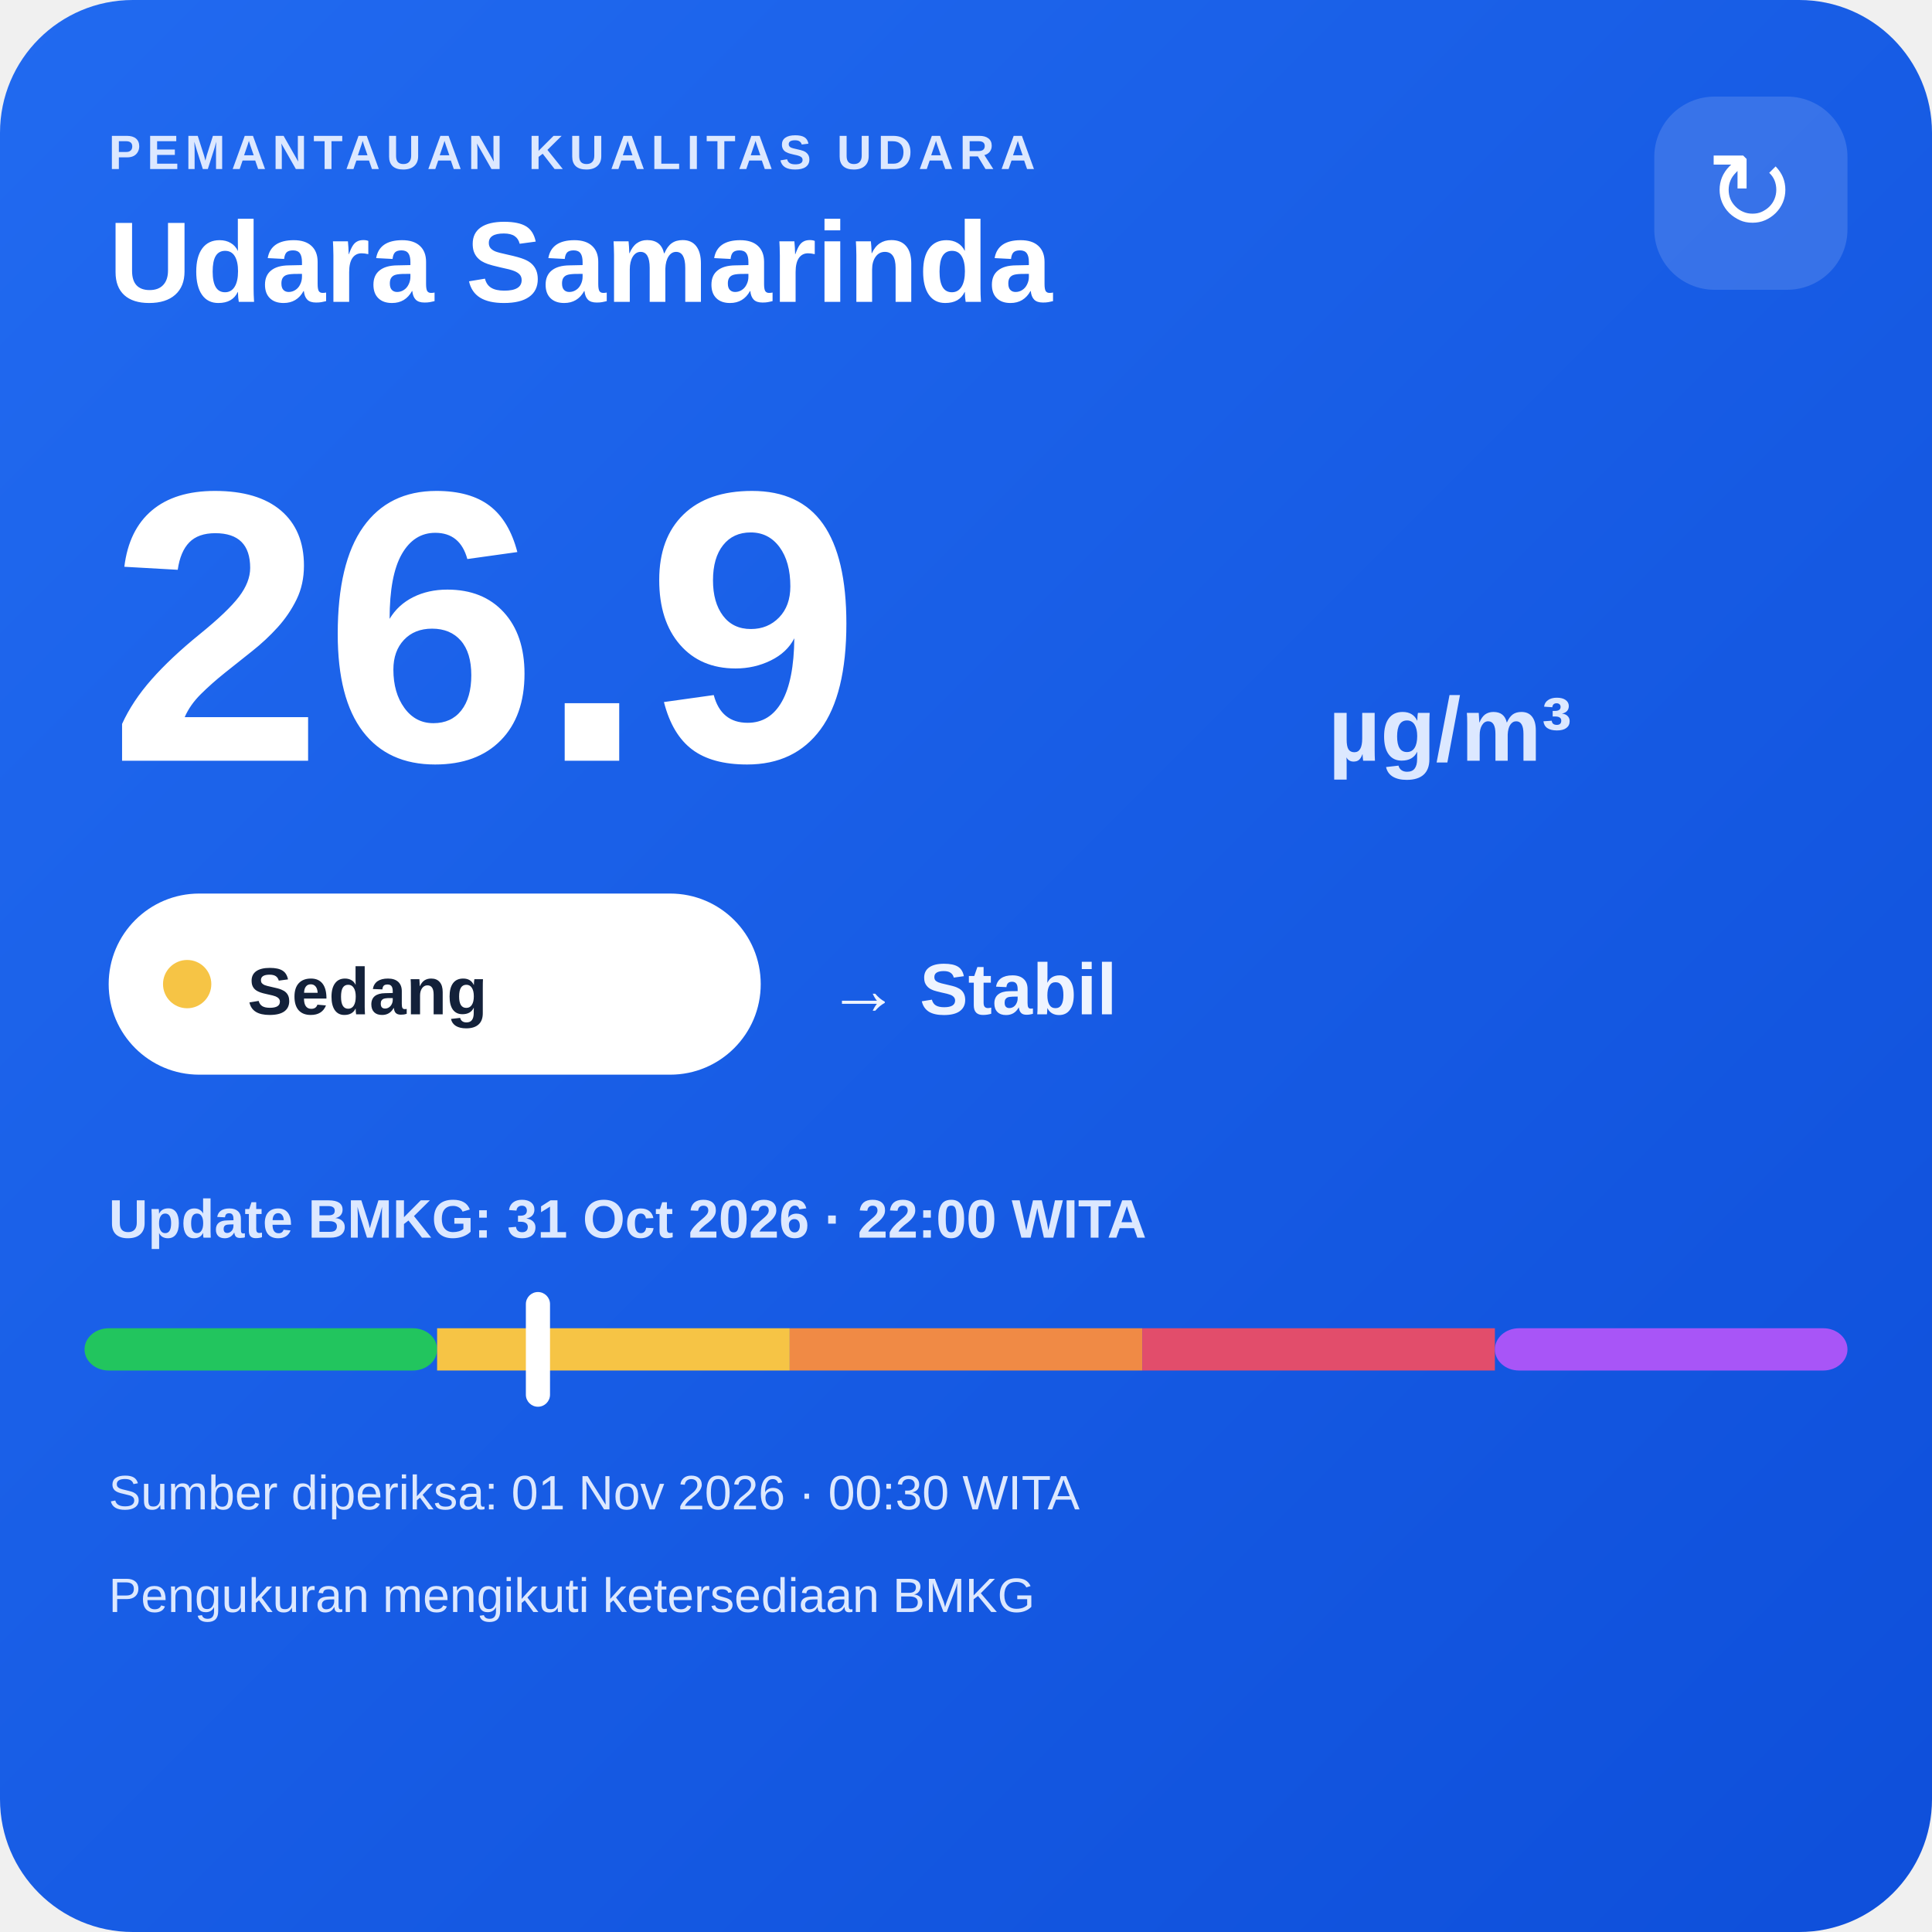
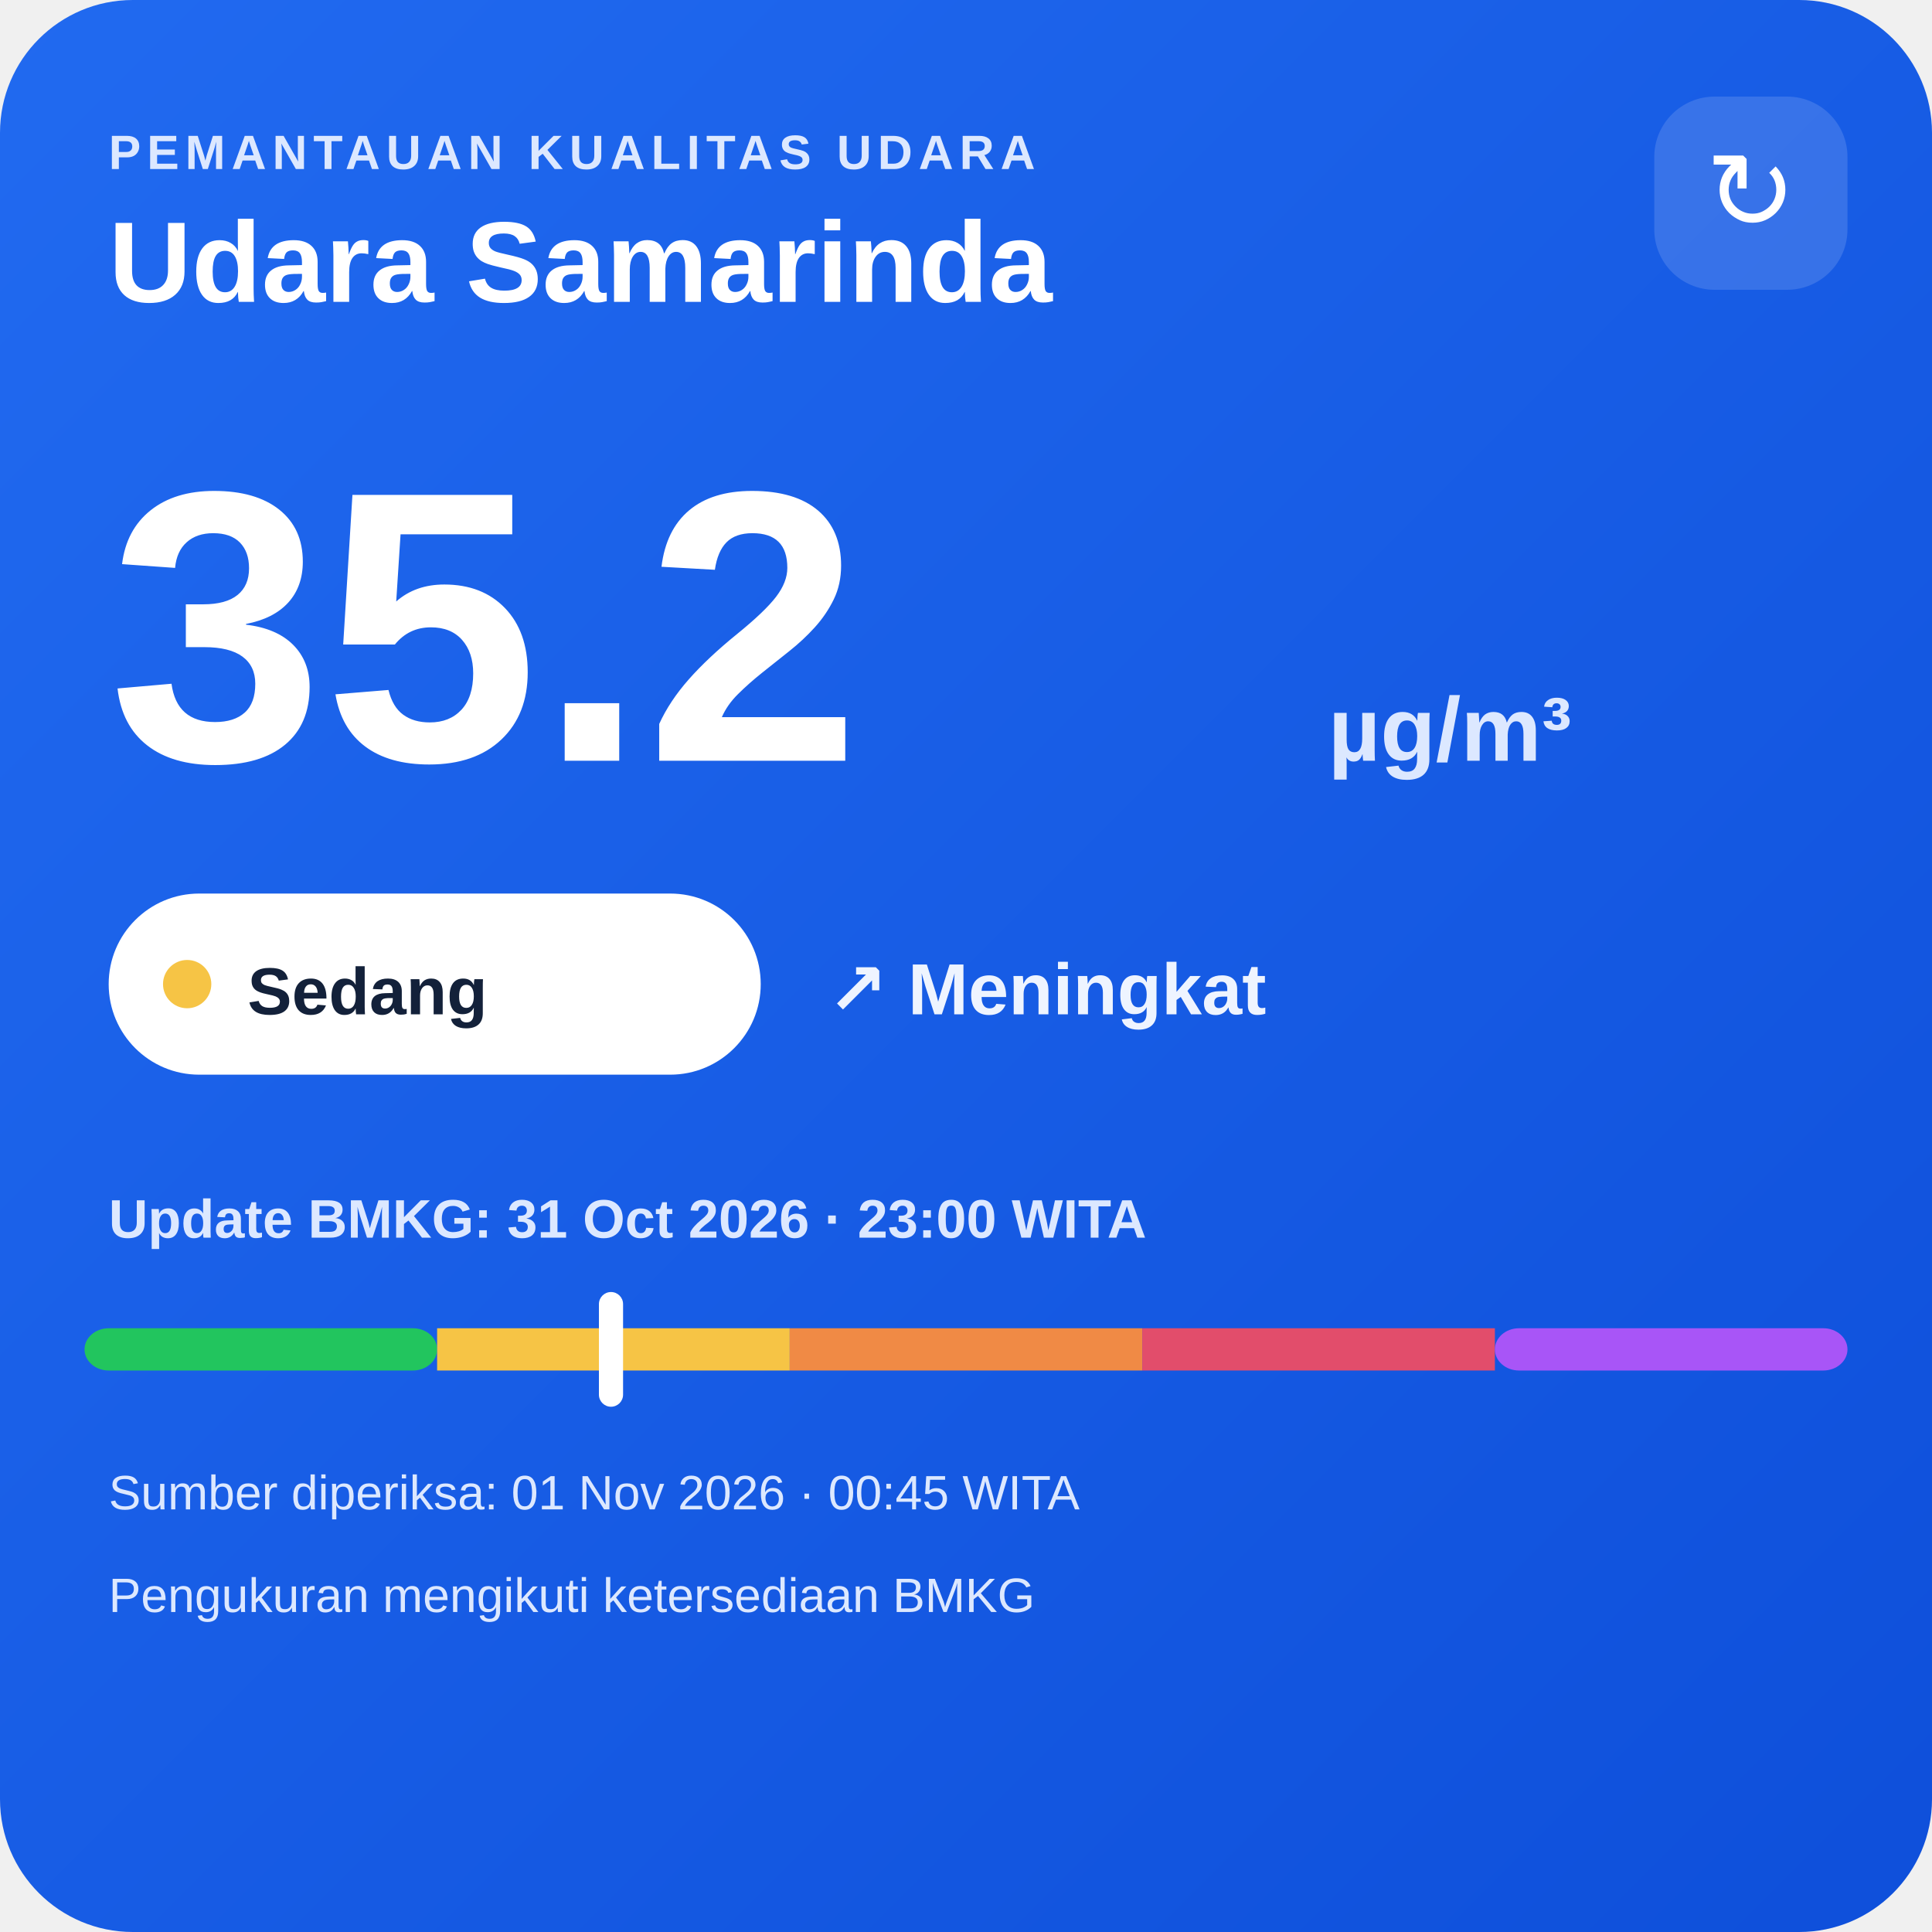
<svg xmlns="http://www.w3.org/2000/svg" width="320" height="320" viewBox="0 0 320 320">
  <defs>
    <linearGradient id="bg" x1="0" y1="0" x2="1" y2="1">
      <stop offset="0" stop-color="#216af0" />
      <stop offset="1" stop-color="#0e4fda" />
    </linearGradient>
  </defs>
  <rect width="320" height="320" rx="22" fill="url(#bg)" />
  <text x="18" y="28" fill="#dce8ff" font-family="Arial,sans-serif" font-size="8" font-weight="700" letter-spacing="1">PEMANTAUAN KUALITAS UDARA</text>
  <text x="18" y="50" fill="#ffffff" font-family="Arial,sans-serif" font-size="19" font-weight="700">Udara Samarinda</text>
  <rect x="274" y="16" width="32" height="32" rx="10" fill="#ffffff" fill-opacity=".14" />
  <text x="290" y="38" text-anchor="middle" fill="#ffffff" font-family="Arial,sans-serif" font-size="18">↻</text>
-   <text x="18" y="126" fill="#ffffff" font-family="Arial,sans-serif" font-size="64" font-weight="800">26.9</text>
+   <text x="18" y="126" fill="#ffffff" font-family="Arial,sans-serif" font-size="64" font-weight="800">35.2</text>
  <text x="220" y="126" fill="#dce8ff" font-family="Arial,sans-serif" font-size="15" font-weight="700">µg/m³</text>
  <rect x="18" y="148" width="108" height="30" rx="15" fill="#ffffff" />
  <circle cx="31" cy="163" r="4" fill="#f6c445" />
  <text x="41" y="168" fill="#13213a" font-family="Arial,sans-serif" font-size="11" font-weight="700">Sedang</text>
-   <text x="137" y="168" fill="#eef4ff" font-family="Arial,sans-serif" font-size="12" font-weight="700">→ Stabil</text>
-   <text x="18" y="205" fill="#dce8ff" font-family="Arial,sans-serif" font-size="9" font-weight="700">Update BMKG: 31 Oct 2026 · 22:00 WITA</text>
+   <text x="137" y="168" fill="#eef4ff" font-family="Arial,sans-serif" font-size="12" font-weight="700">↗ Meningkat</text>
+   <text x="18" y="205" fill="#dce8ff" font-family="Arial,sans-serif" font-size="9" font-weight="700">Update BMKG: 31 Oct 2026 · 23:00 WITA</text>
  <rect x="14" y="220" width="58.4" height="7" rx="4" fill="#22c55e" />
  <rect x="72.4" y="220" width="58.4" height="7" fill="#f6c445" />
  <rect x="130.8" y="220" width="58.4" height="7" fill="#f08a45" />
  <rect x="189.2" y="220" width="58.4" height="7" fill="#e24d6b" />
  <rect x="247.6" y="220" width="58.4" height="7" rx="4" fill="#a855f7" />
-   <rect x="87.1" y="214" width="4" height="19" rx="2" fill="#ffffff" />
-   <text x="18" y="250" fill="#dce8ff" font-family="Arial,sans-serif" font-size="8">Sumber diperiksa: 01 Nov 2026 · 00:30 WITA</text>
+   <rect x="99.2" y="214" width="4" height="19" rx="2" fill="#ffffff" />
+   <text x="18" y="250" fill="#dce8ff" font-family="Arial,sans-serif" font-size="8">Sumber diperiksa: 01 Nov 2026 · 00:45 WITA</text>
  <text x="18" y="267" fill="#dce8ff" font-family="Arial,sans-serif" font-size="8">Pengukuran mengikuti ketersediaan BMKG</text>
</svg>
